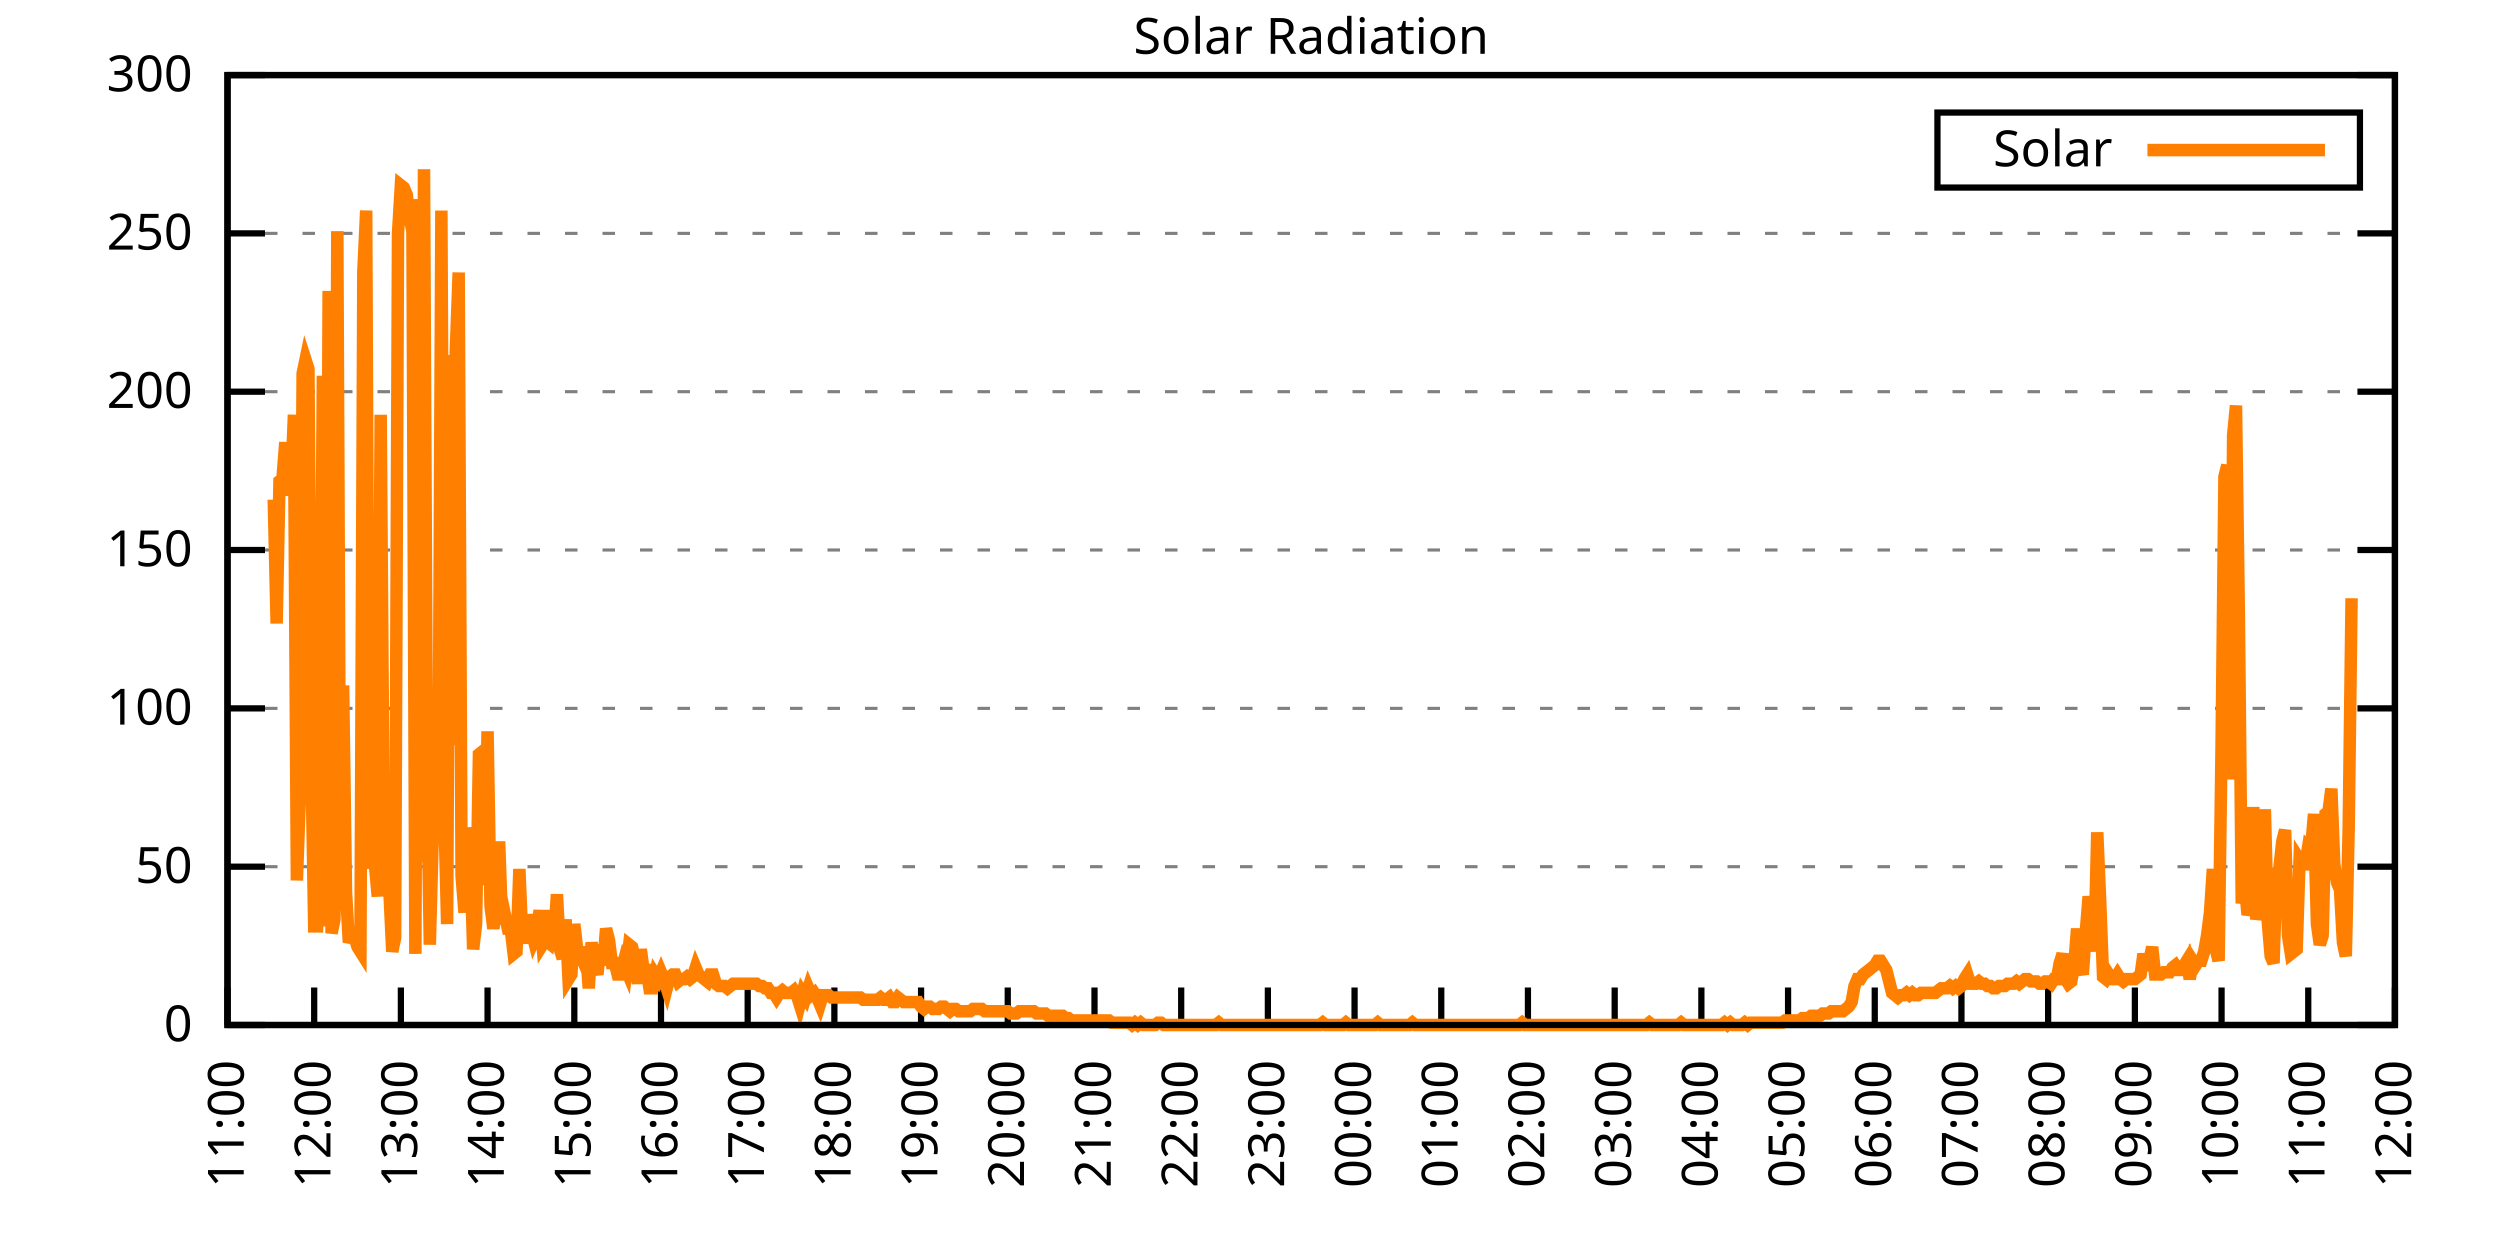
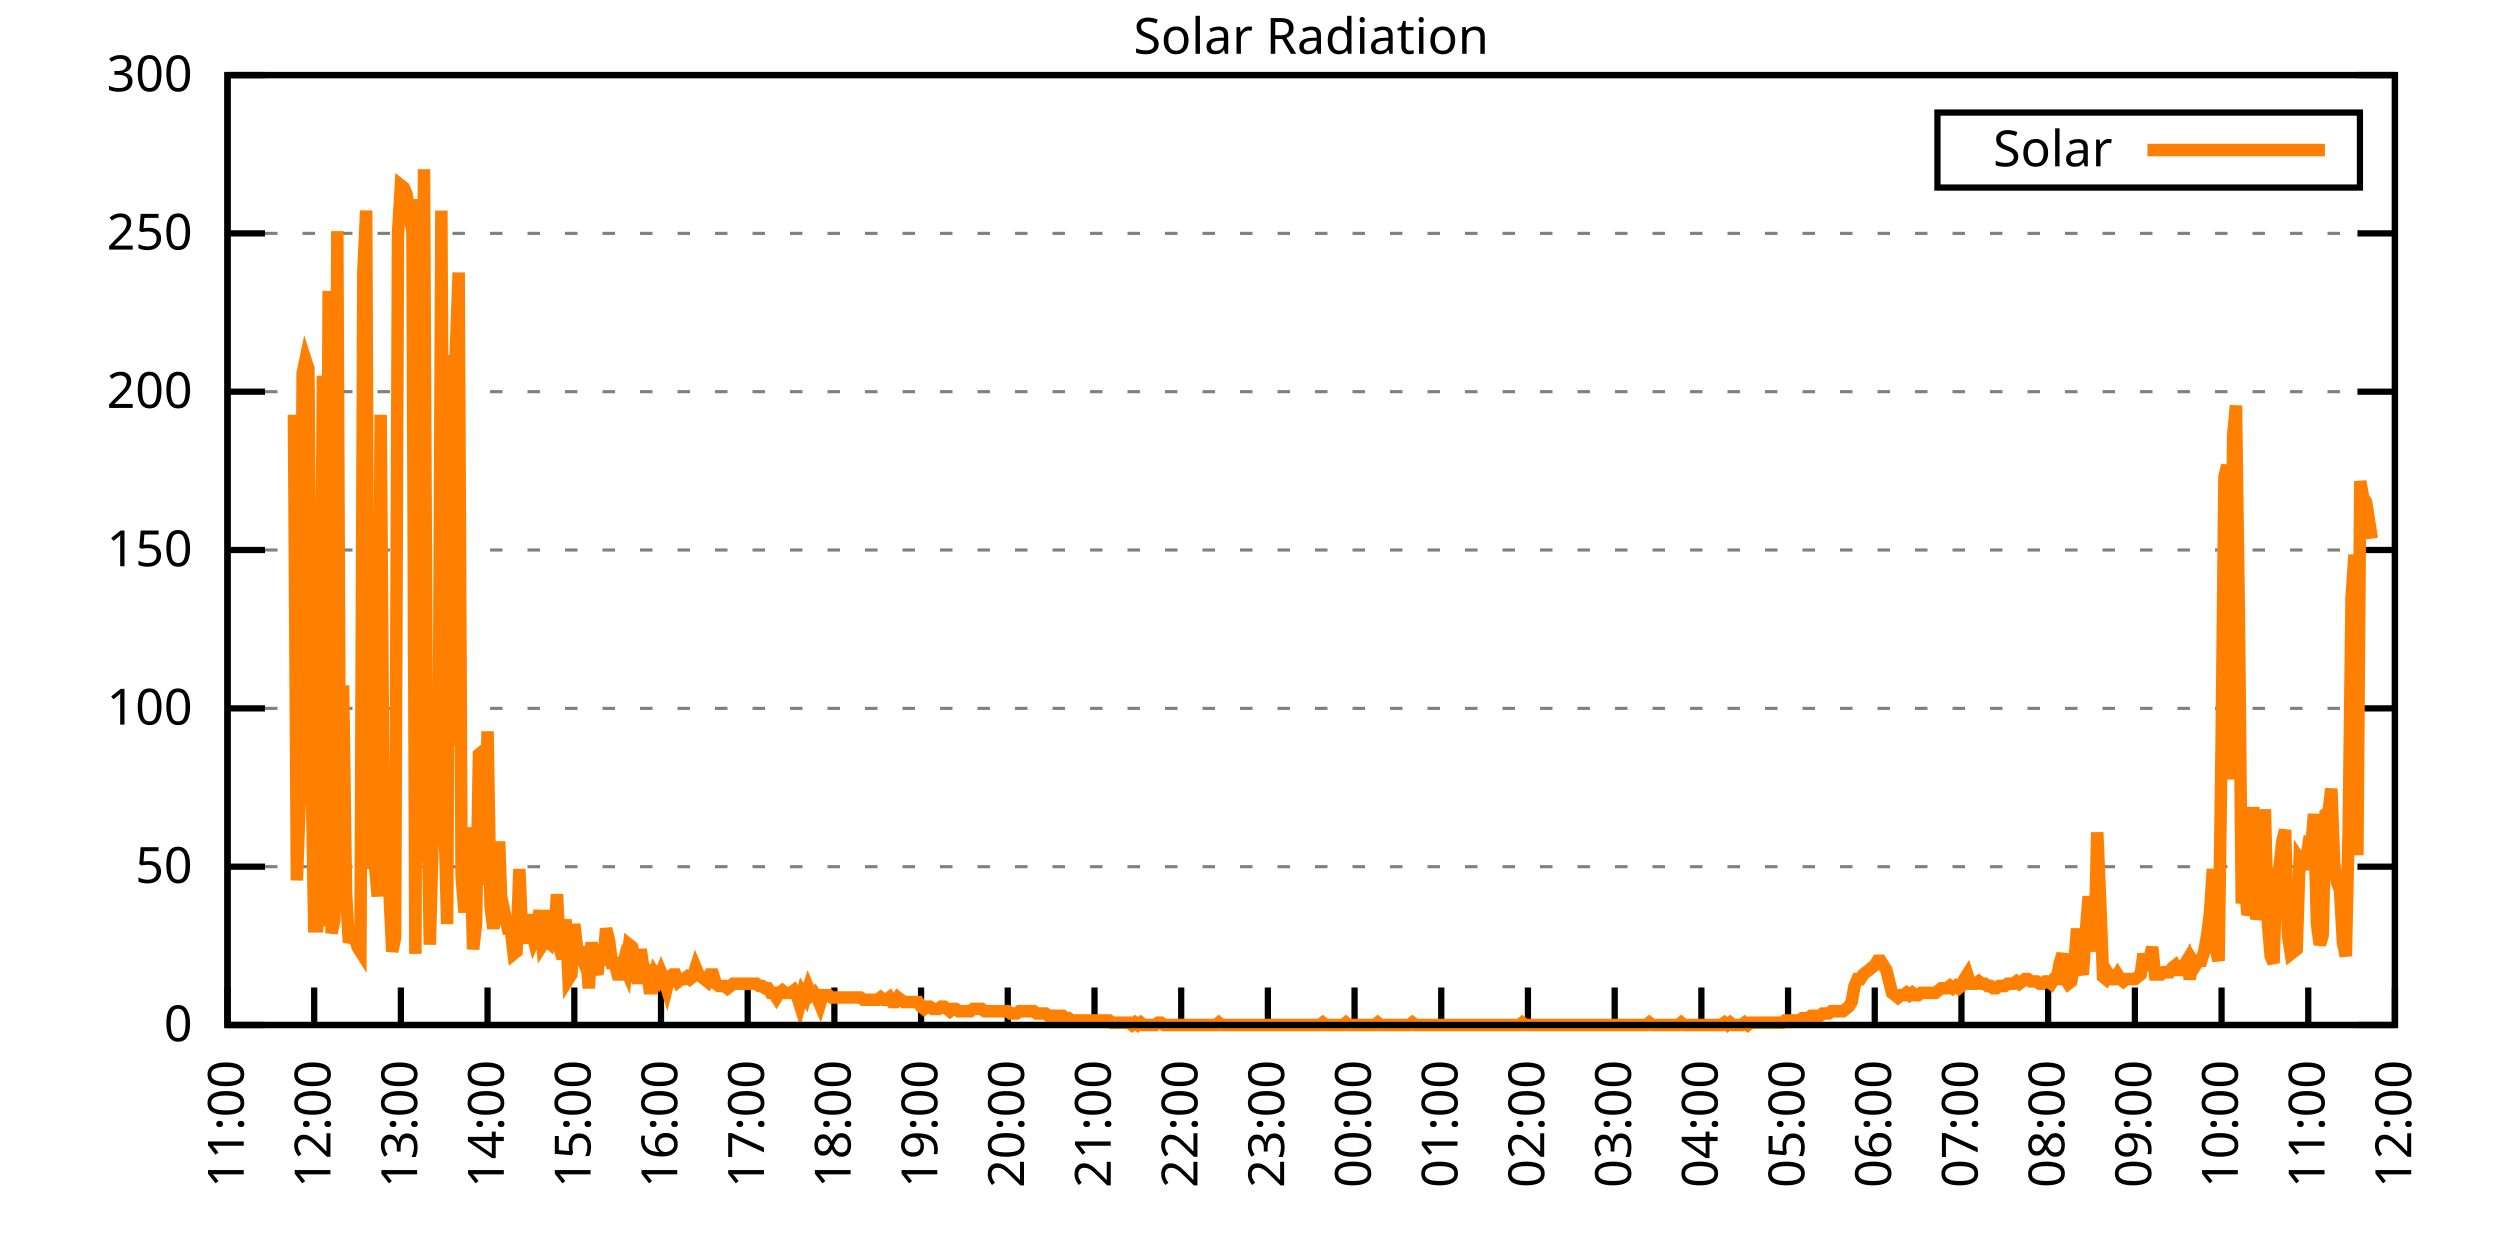
<svg xmlns="http://www.w3.org/2000/svg" xmlns:xlink="http://www.w3.org/1999/xlink" width="400" height="200" viewBox="0 0 400 200">
  <g id="gnuplot_canvas">
    <rect x="0" y="0" width="400" height="200" fill="none" />
    <defs>
      <circle id="gpDot" r="0.5" stroke-width="0.5" stroke="currentColor" />
      <path id="gpPt0" stroke-width="0.333" stroke="currentColor" d="M-1,0 h2 M0,-1 v2" />
      <path id="gpPt1" stroke-width="0.333" stroke="currentColor" d="M-1,-1 L1,1 M1,-1 L-1,1" />
      <path id="gpPt2" stroke-width="0.333" stroke="currentColor" d="M-1,0 L1,0 M0,-1 L0,1 M-1,-1 L1,1 M-1,1 L1,-1" />
      <rect id="gpPt3" stroke-width="0.333" stroke="currentColor" x="-1" y="-1" width="2" height="2" />
      <rect id="gpPt4" stroke-width="0.333" stroke="currentColor" fill="currentColor" x="-1" y="-1" width="2" height="2" />
      <circle id="gpPt5" stroke-width="0.333" stroke="currentColor" cx="0" cy="0" r="1" />
      <use xlink:href="#gpPt5" id="gpPt6" fill="currentColor" stroke="none" />
      <path id="gpPt7" stroke-width="0.333" stroke="currentColor" d="M0,-1.33 L-1.33,0.67 L1.33,0.67 z" />
      <use xlink:href="#gpPt7" id="gpPt8" fill="currentColor" stroke="none" />
      <use xlink:href="#gpPt7" id="gpPt9" stroke="currentColor" transform="rotate(180)" />
      <use xlink:href="#gpPt9" id="gpPt10" fill="currentColor" stroke="none" />
      <use xlink:href="#gpPt3" id="gpPt11" stroke="currentColor" transform="rotate(45)" />
      <use xlink:href="#gpPt11" id="gpPt12" fill="currentColor" stroke="none" />
      <path id="gpPt13" stroke-width="0.333" stroke="currentColor" d="M0,1.330 L1.265,0.411 L0.782,-1.067 L-0.782,-1.076 L-1.265,0.411 z" />
      <use xlink:href="#gpPt13" id="gpPt14" fill="currentColor" stroke="none" />
      <filter id="textbox" filterUnits="objectBoundingBox" x="0" y="0" height="1" width="1">
        <feFlood flood-color="white" flood-opacity="1" result="bgnd" />
        <feComposite in="SourceGraphic" in2="bgnd" operator="atop" />
      </filter>
      <filter id="greybox" filterUnits="objectBoundingBox" x="0" y="0" height="1" width="1">
        <feFlood flood-color="lightgrey" flood-opacity="1" result="grey" />
        <feComposite in="SourceGraphic" in2="grey" operator="atop" />
      </filter>
    </defs>
    <g fill="none" color="white" stroke="currentColor" stroke-width="1.00" stroke-linecap="butt" stroke-linejoin="miter">
</g>
    <g fill="none" color="black" stroke="currentColor" stroke-width="1.00" stroke-linecap="butt" stroke-linejoin="miter">
      <g stroke="none" shape-rendering="crispEdges">
        <polygon fill="rgb(255, 255, 255)" points="36.40,164.00 383.18,164.00 383.18,12.02 36.40,12.02 " />
      </g>
    </g>
    <g fill="none" color="black" stroke="currentColor" stroke-width="1.00" stroke-linecap="butt" stroke-linejoin="miter">
</g>
    <g fill="none" color="black" stroke="black" stroke-width="0.50" stroke-linecap="butt" stroke-linejoin="miter">
</g>
    <g fill="none" color="gray" stroke="currentColor" stroke-width="0.50" stroke-linecap="butt" stroke-linejoin="miter">
      <path stroke="gray" stroke-dasharray="2,4" class="gridline" d="M36.40,164.00 L383.19,164.00  " />
    </g>
    <g fill="none" color="gray" stroke="gray" stroke-width="1.00" stroke-linecap="butt" stroke-linejoin="miter">
</g>
    <g fill="none" color="black" stroke="currentColor" stroke-width="1.00" stroke-linecap="butt" stroke-linejoin="miter">
      <path stroke="black" d="M36.40,164.00 L42.40,164.00 M383.19,164.00 L377.19,164.00  " />
      <g transform="translate(30.80,166.60)" stroke="none" fill="black" font-family="Sans" font-size="8.00" text-anchor="end">
        <text>
          <tspan font-family="Sans"> 0</tspan>
        </text>
      </g>
    </g>
    <g fill="none" color="black" stroke="currentColor" stroke-width="1.00" stroke-linecap="butt" stroke-linejoin="miter">
</g>
    <g fill="none" color="black" stroke="black" stroke-width="0.50" stroke-linecap="butt" stroke-linejoin="miter">
</g>
    <g fill="none" color="gray" stroke="currentColor" stroke-width="0.50" stroke-linecap="butt" stroke-linejoin="miter">
      <path stroke="gray" stroke-dasharray="2,4" class="gridline" d="M36.40,138.67 L383.19,138.67  " />
    </g>
    <g fill="none" color="gray" stroke="gray" stroke-width="1.00" stroke-linecap="butt" stroke-linejoin="miter">
</g>
    <g fill="none" color="black" stroke="currentColor" stroke-width="1.00" stroke-linecap="butt" stroke-linejoin="miter">
      <path stroke="black" d="M36.40,138.67 L42.40,138.67 M383.19,138.67 L377.19,138.67  " />
      <g transform="translate(30.80,141.27)" stroke="none" fill="black" font-family="Sans" font-size="8.00" text-anchor="end">
        <text>
          <tspan font-family="Sans"> 50</tspan>
        </text>
      </g>
    </g>
    <g fill="none" color="black" stroke="currentColor" stroke-width="1.00" stroke-linecap="butt" stroke-linejoin="miter">
</g>
    <g fill="none" color="black" stroke="black" stroke-width="0.50" stroke-linecap="butt" stroke-linejoin="miter">
</g>
    <g fill="none" color="gray" stroke="currentColor" stroke-width="0.50" stroke-linecap="butt" stroke-linejoin="miter">
      <path stroke="gray" stroke-dasharray="2,4" class="gridline" d="M36.40,113.34 L383.19,113.34  " />
    </g>
    <g fill="none" color="gray" stroke="gray" stroke-width="1.00" stroke-linecap="butt" stroke-linejoin="miter">
</g>
    <g fill="none" color="black" stroke="currentColor" stroke-width="1.00" stroke-linecap="butt" stroke-linejoin="miter">
      <path stroke="black" d="M36.40,113.34 L42.40,113.34 M383.19,113.34 L377.19,113.34  " />
      <g transform="translate(30.80,115.94)" stroke="none" fill="black" font-family="Sans" font-size="8.00" text-anchor="end">
        <text>
          <tspan font-family="Sans"> 100</tspan>
        </text>
      </g>
    </g>
    <g fill="none" color="black" stroke="currentColor" stroke-width="1.00" stroke-linecap="butt" stroke-linejoin="miter">
</g>
    <g fill="none" color="black" stroke="black" stroke-width="0.50" stroke-linecap="butt" stroke-linejoin="miter">
</g>
    <g fill="none" color="gray" stroke="currentColor" stroke-width="0.50" stroke-linecap="butt" stroke-linejoin="miter">
      <path stroke="gray" stroke-dasharray="2,4" class="gridline" d="M36.40,88.00 L383.19,88.00  " />
    </g>
    <g fill="none" color="gray" stroke="gray" stroke-width="1.00" stroke-linecap="butt" stroke-linejoin="miter">
</g>
    <g fill="none" color="black" stroke="currentColor" stroke-width="1.00" stroke-linecap="butt" stroke-linejoin="miter">
      <path stroke="black" d="M36.40,88.00 L42.40,88.00 M383.19,88.00 L377.19,88.00  " />
      <g transform="translate(30.80,90.60)" stroke="none" fill="black" font-family="Sans" font-size="8.00" text-anchor="end">
        <text>
          <tspan font-family="Sans"> 150</tspan>
        </text>
      </g>
    </g>
    <g fill="none" color="black" stroke="currentColor" stroke-width="1.00" stroke-linecap="butt" stroke-linejoin="miter">
</g>
    <g fill="none" color="black" stroke="black" stroke-width="0.50" stroke-linecap="butt" stroke-linejoin="miter">
</g>
    <g fill="none" color="gray" stroke="currentColor" stroke-width="0.50" stroke-linecap="butt" stroke-linejoin="miter">
      <path stroke="gray" stroke-dasharray="2,4" class="gridline" d="M36.40,62.67 L383.19,62.67  " />
    </g>
    <g fill="none" color="gray" stroke="gray" stroke-width="1.00" stroke-linecap="butt" stroke-linejoin="miter">
</g>
    <g fill="none" color="black" stroke="currentColor" stroke-width="1.00" stroke-linecap="butt" stroke-linejoin="miter">
      <path stroke="black" d="M36.40,62.67 L42.40,62.67 M383.19,62.67 L377.19,62.67  " />
      <g transform="translate(30.80,65.27)" stroke="none" fill="black" font-family="Sans" font-size="8.00" text-anchor="end">
        <text>
          <tspan font-family="Sans"> 200</tspan>
        </text>
      </g>
    </g>
    <g fill="none" color="black" stroke="currentColor" stroke-width="1.00" stroke-linecap="butt" stroke-linejoin="miter">
</g>
    <g fill="none" color="black" stroke="black" stroke-width="0.50" stroke-linecap="butt" stroke-linejoin="miter">
</g>
    <g fill="none" color="gray" stroke="currentColor" stroke-width="0.50" stroke-linecap="butt" stroke-linejoin="miter">
      <path stroke="gray" stroke-dasharray="2,4" class="gridline" d="M36.40,37.34 L383.19,37.34  " />
    </g>
    <g fill="none" color="gray" stroke="gray" stroke-width="1.00" stroke-linecap="butt" stroke-linejoin="miter">
</g>
    <g fill="none" color="black" stroke="currentColor" stroke-width="1.00" stroke-linecap="butt" stroke-linejoin="miter">
      <path stroke="black" d="M36.40,37.34 L42.40,37.34 M383.19,37.34 L377.19,37.34  " />
      <g transform="translate(30.80,39.94)" stroke="none" fill="black" font-family="Sans" font-size="8.00" text-anchor="end">
        <text>
          <tspan font-family="Sans"> 250</tspan>
        </text>
      </g>
    </g>
    <g fill="none" color="black" stroke="currentColor" stroke-width="1.00" stroke-linecap="butt" stroke-linejoin="miter">
</g>
    <g fill="none" color="black" stroke="black" stroke-width="0.50" stroke-linecap="butt" stroke-linejoin="miter">
</g>
    <g fill="none" color="gray" stroke="currentColor" stroke-width="0.50" stroke-linecap="butt" stroke-linejoin="miter">
      <path stroke="gray" stroke-dasharray="2,4" class="gridline" d="M36.40,12.01 L383.19,12.01  " />
    </g>
    <g fill="none" color="gray" stroke="gray" stroke-width="1.00" stroke-linecap="butt" stroke-linejoin="miter">
</g>
    <g fill="none" color="black" stroke="currentColor" stroke-width="1.00" stroke-linecap="butt" stroke-linejoin="miter">
      <path stroke="black" d="M36.40,12.01 L42.40,12.01 M383.19,12.01 L377.19,12.01  " />
      <g transform="translate(30.80,14.61)" stroke="none" fill="black" font-family="Sans" font-size="8.00" text-anchor="end">
        <text>
          <tspan font-family="Sans"> 300</tspan>
        </text>
      </g>
    </g>
    <g fill="none" color="black" stroke="currentColor" stroke-width="1.00" stroke-linecap="butt" stroke-linejoin="miter">
      <path stroke="black" d="M36.40,164.00 L36.40,158.00  " />
      <g transform="translate(39.00,169.60) rotate(270.00)" stroke="none" fill="black" font-family="Sans" font-size="8.00" text-anchor="end">
        <text>
          <tspan font-family="Sans">11:00</tspan>
        </text>
      </g>
    </g>
    <g fill="none" color="black" stroke="currentColor" stroke-width="1.00" stroke-linecap="butt" stroke-linejoin="miter">
      <path stroke="black" d="M50.27,164.00 L50.27,158.00  " />
      <g transform="translate(52.87,169.60) rotate(270.00)" stroke="none" fill="black" font-family="Sans" font-size="8.00" text-anchor="end">
        <text>
          <tspan font-family="Sans">12:00</tspan>
        </text>
      </g>
    </g>
    <g fill="none" color="black" stroke="currentColor" stroke-width="1.00" stroke-linecap="butt" stroke-linejoin="miter">
      <path stroke="black" d="M64.14,164.00 L64.14,158.00  " />
      <g transform="translate(66.74,169.60) rotate(270.00)" stroke="none" fill="black" font-family="Sans" font-size="8.00" text-anchor="end">
        <text>
          <tspan font-family="Sans">13:00</tspan>
        </text>
      </g>
    </g>
    <g fill="none" color="black" stroke="currentColor" stroke-width="1.00" stroke-linecap="butt" stroke-linejoin="miter">
      <path stroke="black" d="M78.01,164.00 L78.01,158.00  " />
      <g transform="translate(80.61,169.60) rotate(270.00)" stroke="none" fill="black" font-family="Sans" font-size="8.00" text-anchor="end">
        <text>
          <tspan font-family="Sans">14:00</tspan>
        </text>
      </g>
    </g>
    <g fill="none" color="black" stroke="currentColor" stroke-width="1.00" stroke-linecap="butt" stroke-linejoin="miter">
      <path stroke="black" d="M91.89,164.00 L91.89,158.00  " />
      <g transform="translate(94.49,169.60) rotate(270.00)" stroke="none" fill="black" font-family="Sans" font-size="8.00" text-anchor="end">
        <text>
          <tspan font-family="Sans">15:00</tspan>
        </text>
      </g>
    </g>
    <g fill="none" color="black" stroke="currentColor" stroke-width="1.00" stroke-linecap="butt" stroke-linejoin="miter">
      <path stroke="black" d="M105.76,164.00 L105.76,158.00  " />
      <g transform="translate(108.36,169.60) rotate(270.00)" stroke="none" fill="black" font-family="Sans" font-size="8.00" text-anchor="end">
        <text>
          <tspan font-family="Sans">16:00</tspan>
        </text>
      </g>
    </g>
    <g fill="none" color="black" stroke="currentColor" stroke-width="1.00" stroke-linecap="butt" stroke-linejoin="miter">
      <path stroke="black" d="M119.63,164.00 L119.63,158.00  " />
      <g transform="translate(122.23,169.60) rotate(270.00)" stroke="none" fill="black" font-family="Sans" font-size="8.00" text-anchor="end">
        <text>
          <tspan font-family="Sans">17:00</tspan>
        </text>
      </g>
    </g>
    <g fill="none" color="black" stroke="currentColor" stroke-width="1.00" stroke-linecap="butt" stroke-linejoin="miter">
      <path stroke="black" d="M133.50,164.00 L133.50,158.00  " />
      <g transform="translate(136.10,169.60) rotate(270.00)" stroke="none" fill="black" font-family="Sans" font-size="8.00" text-anchor="end">
        <text>
          <tspan font-family="Sans">18:00</tspan>
        </text>
      </g>
    </g>
    <g fill="none" color="black" stroke="currentColor" stroke-width="1.00" stroke-linecap="butt" stroke-linejoin="miter">
      <path stroke="black" d="M147.37,164.00 L147.37,158.00  " />
      <g transform="translate(149.97,169.60) rotate(270.00)" stroke="none" fill="black" font-family="Sans" font-size="8.00" text-anchor="end">
        <text>
          <tspan font-family="Sans">19:00</tspan>
        </text>
      </g>
    </g>
    <g fill="none" color="black" stroke="currentColor" stroke-width="1.00" stroke-linecap="butt" stroke-linejoin="miter">
      <path stroke="black" d="M161.24,164.00 L161.24,158.00  " />
      <g transform="translate(163.84,169.60) rotate(270.00)" stroke="none" fill="black" font-family="Sans" font-size="8.00" text-anchor="end">
        <text>
          <tspan font-family="Sans">20:00</tspan>
        </text>
      </g>
    </g>
    <g fill="none" color="black" stroke="currentColor" stroke-width="1.00" stroke-linecap="butt" stroke-linejoin="miter">
      <path stroke="black" d="M175.12,164.00 L175.12,158.00  " />
      <g transform="translate(177.72,169.60) rotate(270.00)" stroke="none" fill="black" font-family="Sans" font-size="8.00" text-anchor="end">
        <text>
          <tspan font-family="Sans">21:00</tspan>
        </text>
      </g>
    </g>
    <g fill="none" color="black" stroke="currentColor" stroke-width="1.00" stroke-linecap="butt" stroke-linejoin="miter">
      <path stroke="black" d="M188.99,164.00 L188.99,158.00  " />
      <g transform="translate(191.59,169.60) rotate(270.00)" stroke="none" fill="black" font-family="Sans" font-size="8.00" text-anchor="end">
        <text>
          <tspan font-family="Sans">22:00</tspan>
        </text>
      </g>
    </g>
    <g fill="none" color="black" stroke="currentColor" stroke-width="1.00" stroke-linecap="butt" stroke-linejoin="miter">
      <path stroke="black" d="M202.86,164.00 L202.86,158.00  " />
      <g transform="translate(205.46,169.60) rotate(270.00)" stroke="none" fill="black" font-family="Sans" font-size="8.00" text-anchor="end">
        <text>
          <tspan font-family="Sans">23:00</tspan>
        </text>
      </g>
    </g>
    <g fill="none" color="black" stroke="currentColor" stroke-width="1.00" stroke-linecap="butt" stroke-linejoin="miter">
      <path stroke="black" d="M216.73,164.00 L216.73,158.00  " />
      <g transform="translate(219.33,169.60) rotate(270.00)" stroke="none" fill="black" font-family="Sans" font-size="8.00" text-anchor="end">
        <text>
          <tspan font-family="Sans">00:00</tspan>
        </text>
      </g>
    </g>
    <g fill="none" color="black" stroke="currentColor" stroke-width="1.00" stroke-linecap="butt" stroke-linejoin="miter">
      <path stroke="black" d="M230.60,164.00 L230.60,158.00  " />
      <g transform="translate(233.20,169.60) rotate(270.00)" stroke="none" fill="black" font-family="Sans" font-size="8.00" text-anchor="end">
        <text>
          <tspan font-family="Sans">01:00</tspan>
        </text>
      </g>
    </g>
    <g fill="none" color="black" stroke="currentColor" stroke-width="1.00" stroke-linecap="butt" stroke-linejoin="miter">
      <path stroke="black" d="M244.47,164.00 L244.47,158.00  " />
      <g transform="translate(247.07,169.60) rotate(270.00)" stroke="none" fill="black" font-family="Sans" font-size="8.00" text-anchor="end">
        <text>
          <tspan font-family="Sans">02:00</tspan>
        </text>
      </g>
    </g>
    <g fill="none" color="black" stroke="currentColor" stroke-width="1.00" stroke-linecap="butt" stroke-linejoin="miter">
      <path stroke="black" d="M258.35,164.00 L258.35,158.00  " />
      <g transform="translate(260.95,169.60) rotate(270.00)" stroke="none" fill="black" font-family="Sans" font-size="8.00" text-anchor="end">
        <text>
          <tspan font-family="Sans">03:00</tspan>
        </text>
      </g>
    </g>
    <g fill="none" color="black" stroke="currentColor" stroke-width="1.00" stroke-linecap="butt" stroke-linejoin="miter">
      <path stroke="black" d="M272.22,164.00 L272.22,158.00  " />
      <g transform="translate(274.82,169.60) rotate(270.00)" stroke="none" fill="black" font-family="Sans" font-size="8.00" text-anchor="end">
        <text>
          <tspan font-family="Sans">04:00</tspan>
        </text>
      </g>
    </g>
    <g fill="none" color="black" stroke="currentColor" stroke-width="1.00" stroke-linecap="butt" stroke-linejoin="miter">
      <path stroke="black" d="M286.09,164.00 L286.09,158.00  " />
      <g transform="translate(288.69,169.60) rotate(270.00)" stroke="none" fill="black" font-family="Sans" font-size="8.00" text-anchor="end">
        <text>
          <tspan font-family="Sans">05:00</tspan>
        </text>
      </g>
    </g>
    <g fill="none" color="black" stroke="currentColor" stroke-width="1.00" stroke-linecap="butt" stroke-linejoin="miter">
      <path stroke="black" d="M299.96,164.00 L299.96,158.00  " />
      <g transform="translate(302.56,169.60) rotate(270.00)" stroke="none" fill="black" font-family="Sans" font-size="8.00" text-anchor="end">
        <text>
          <tspan font-family="Sans">06:00</tspan>
        </text>
      </g>
    </g>
    <g fill="none" color="black" stroke="currentColor" stroke-width="1.00" stroke-linecap="butt" stroke-linejoin="miter">
      <path stroke="black" d="M313.83,164.00 L313.83,158.00  " />
      <g transform="translate(316.43,169.60) rotate(270.00)" stroke="none" fill="black" font-family="Sans" font-size="8.00" text-anchor="end">
        <text>
          <tspan font-family="Sans">07:00</tspan>
        </text>
      </g>
    </g>
    <g fill="none" color="black" stroke="currentColor" stroke-width="1.00" stroke-linecap="butt" stroke-linejoin="miter">
      <path stroke="black" d="M327.70,164.00 L327.70,158.00  " />
      <g transform="translate(330.30,169.60) rotate(270.00)" stroke="none" fill="black" font-family="Sans" font-size="8.00" text-anchor="end">
        <text>
          <tspan font-family="Sans">08:00</tspan>
        </text>
      </g>
    </g>
    <g fill="none" color="black" stroke="currentColor" stroke-width="1.00" stroke-linecap="butt" stroke-linejoin="miter">
      <path stroke="black" d="M341.58,164.00 L341.58,158.00  " />
      <g transform="translate(344.18,169.60) rotate(270.00)" stroke="none" fill="black" font-family="Sans" font-size="8.00" text-anchor="end">
        <text>
          <tspan font-family="Sans">09:00</tspan>
        </text>
      </g>
    </g>
    <g fill="none" color="black" stroke="currentColor" stroke-width="1.00" stroke-linecap="butt" stroke-linejoin="miter">
      <path stroke="black" d="M355.45,164.00 L355.45,158.00  " />
      <g transform="translate(358.05,169.60) rotate(270.00)" stroke="none" fill="black" font-family="Sans" font-size="8.00" text-anchor="end">
        <text>
          <tspan font-family="Sans">10:00</tspan>
        </text>
      </g>
    </g>
    <g fill="none" color="black" stroke="currentColor" stroke-width="1.00" stroke-linecap="butt" stroke-linejoin="miter">
      <path stroke="black" d="M369.32,164.00 L369.32,158.00  " />
      <g transform="translate(371.92,169.60) rotate(270.00)" stroke="none" fill="black" font-family="Sans" font-size="8.00" text-anchor="end">
        <text>
          <tspan font-family="Sans">11:00</tspan>
        </text>
      </g>
    </g>
    <g fill="none" color="black" stroke="currentColor" stroke-width="1.00" stroke-linecap="butt" stroke-linejoin="miter">
      <path stroke="black" d="M383.19,164.00 L383.19,158.00  " />
      <g transform="translate(385.79,169.60) rotate(270.00)" stroke="none" fill="black" font-family="Sans" font-size="8.00" text-anchor="end">
        <text>
          <tspan font-family="Sans">12:00</tspan>
        </text>
      </g>
    </g>
    <g fill="none" color="black" stroke="currentColor" stroke-width="1.00" stroke-linecap="butt" stroke-linejoin="miter">
</g>
    <g fill="none" color="black" stroke="currentColor" stroke-width="1.00" stroke-linecap="butt" stroke-linejoin="miter">
      <path stroke="black" d="M36.40,12.01 L36.40,164.00 L383.19,164.00 L383.19,12.01 L36.40,12.01 Z  " />
    </g>
    <g fill="none" color="black" stroke="currentColor" stroke-width="1.00" stroke-linecap="butt" stroke-linejoin="miter">
</g>
    <g fill="none" color="black" stroke="currentColor" stroke-width="1.00" stroke-linecap="butt" stroke-linejoin="miter">
      <path stroke="black" d="M309.99,30.01 L309.99,18.01 L377.59,18.01 L377.59,30.01 L309.99,30.01 Z  " />
    </g>
    <g id="Solar_Radiation_plot_1">
      <g fill="none" color="white" stroke="black" stroke-width="2.00" stroke-linecap="butt" stroke-linejoin="miter">
</g>
      <g fill="none" color="black" stroke="currentColor" stroke-width="2.00" stroke-linecap="butt" stroke-linejoin="miter">
        <g transform="translate(337.99,26.61)" stroke="none" fill="black" font-family="Sans" font-size="8.00" text-anchor="end">
          <text>
            <tspan font-family="Sans">Solar</tspan>
          </text>
        </g>
      </g>
      <g fill="none" color="black" stroke="currentColor" stroke-width="2.00" stroke-linecap="butt" stroke-linejoin="miter">
-         <path stroke="rgb(255, 127,   0)" d="M343.59,24.01 L371.99,24.01 M43.80,79.94 L44.26,99.76 L44.72,77.00 L45.19,76.64 L45.65,70.76 L46.11,79.21   L46.57,77.74 L47.03,66.36 L47.50,140.87 L47.96,128.03 L48.42,59.75 L48.88,57.55 L49.35,59.02 L49.81,121.05   L50.27,148.22 L50.73,148.22 L51.20,122.89 L51.66,60.12 L52.12,148.22 L52.58,46.54 L53.05,149.32 L53.51,147.11   L53.97,36.99 L54.43,140.87 L54.90,109.67 L55.36,142.71 L55.82,150.79 L56.28,149.68 L56.75,150.05 L57.21,151.52   L57.67,152.25 L58.13,43.60 L58.59,33.69 L59.06,139.04 L59.52,110.04 L59.98,138.30 L60.44,143.44 L60.91,66.36   L61.37,130.23 L61.83,140.51 L62.29,142.34 L62.76,152.25 L63.22,150.05 L63.68,37.36 L64.14,29.65 L64.61,30.02   L65.07,31.12 L65.53,34.79 L65.99,36.99 L66.46,152.62 L66.92,31.85 L67.38,137.94 L67.84,27.08 L68.30,121.42   L68.77,151.15 L69.23,134.27 L69.69,129.13 L70.15,130.60 L70.62,33.69 L71.08,129.49 L71.54,147.85 L72.00,56.81   L72.47,119.22 L72.93,56.08 L73.39,43.60 L73.85,140.14 L74.32,146.01 L74.78,132.43 L75.24,136.10 L75.70,151.89   L76.17,147.85 L76.63,120.69 L77.09,120.32 L77.55,141.61 L78.01,117.01 L78.48,144.91 L78.94,148.58 L79.40,144.91   L79.86,134.63 L80.33,147.85 L80.79,146.38 L81.25,148.58 L81.71,148.58 L82.18,152.62 L82.64,152.25 L83.10,139.04   L83.56,150.05 L84.03,150.05 L84.49,146.38 L84.95,148.58 L85.41,150.42 L85.88,149.32 L86.34,145.65 L86.80,151.15   L87.26,150.42 L87.72,150.79 L88.19,145.65 L88.65,150.42 L89.11,143.08 L89.57,151.89 L90.04,153.35 L90.50,147.11   L90.96,156.66 L91.42,155.92 L91.89,147.85 L92.35,151.89 L92.81,152.62 L93.27,153.72 L93.74,151.52 L94.20,158.13   L94.66,150.79 L95.12,154.46 L95.59,155.92 L96.05,151.15 L96.51,154.46 L96.97,148.58 L97.44,150.42 L97.90,154.09   L98.36,154.09 L98.82,155.92 L99.28,155.92 L99.75,154.09 L100.21,155.19 L100.67,151.15 L101.13,151.52 L101.60,153.35   L102.06,157.39 L102.52,151.89 L102.98,155.19 L103.45,155.19 L103.91,158.13 L104.37,158.13 L104.83,155.92 L105.30,156.66   L105.76,155.56 L106.22,156.66 L106.68,158.13 L107.15,156.29 L107.61,155.92 L108.07,155.92 L108.53,157.03 L108.99,156.66   L109.46,156.66 L109.92,156.29 L110.38,156.66 L110.84,156.29 L111.31,154.82 L111.77,155.92 L112.23,156.29 L112.69,156.66   L113.16,157.03 L113.62,155.92 L114.08,155.92 L114.54,157.39 L115.01,157.76 L115.47,157.76 L115.93,157.76 L116.39,158.13   L116.86,157.76 L117.32,157.39 L117.78,157.39 L118.24,157.39 L118.70,157.39 L119.17,157.39 L119.63,157.39 L120.09,157.39   L120.55,157.39 L121.02,157.39 L121.48,157.76 L121.94,157.76 L122.40,158.13 L122.87,158.13 L123.33,158.86 L123.79,158.86   L124.25,159.60 L124.72,158.86 L125.18,158.49 L125.64,158.86 L126.10,158.86 L126.57,158.86 L127.03,158.49 L127.49,159.23   L127.95,160.70 L128.41,158.86 L128.88,159.60 L129.34,158.13 L129.80,159.23 L130.26,158.86 L130.73,159.60 L131.19,160.70   L131.65,159.23 L132.11,159.23 L132.58,159.23 L133.04,159.60 L133.50,159.60 L133.96,159.60 L134.43,159.60 L134.89,159.60   L135.35,159.60 L135.81,159.60 L136.28,159.60 L136.74,159.60 L137.20,159.60 L137.66,159.60 L138.13,159.96 L138.59,159.96   L139.05,159.96 L139.51,159.96 L139.97,159.96 L140.44,159.96 L140.90,159.60 L141.36,159.96 L141.82,159.96 L142.29,159.60   L142.75,160.33 L143.21,160.33 L143.67,159.60 L144.14,159.96 L144.60,160.33 L145.06,160.33 L145.52,160.33 L145.99,160.33   L146.45,160.33 L146.91,160.33 L147.37,161.06 L147.84,161.43 L148.30,161.06 L148.76,161.06 L149.22,161.43 L149.68,161.43   L150.15,161.43 L150.61,161.06 L151.07,161.06 L151.53,161.43 L152.00,161.80 L152.46,161.43 L152.92,161.43 L153.38,161.80   L153.85,161.80 L154.31,161.80 L154.77,161.80 L155.23,161.80 L155.70,161.43 L156.16,161.43 L156.62,161.43 L157.08,161.43   L157.55,161.80 L158.01,161.80 L158.47,161.80 L158.93,161.80 L159.39,161.80 L159.86,161.80 L160.32,161.80 L160.78,161.80   L161.24,161.80 L161.71,162.16 L162.17,162.16 L162.63,162.16 L163.09,161.80 L163.56,161.80 L164.02,161.80 L164.48,161.80   L164.94,161.80 L165.41,161.80 L165.87,162.16 L166.33,162.16 L166.79,162.16 L167.26,162.16 L167.72,162.53 L168.18,162.53   L168.64,162.53 L169.10,162.53 L169.57,162.53 L170.03,162.53 L170.49,162.90 L170.95,162.90 L171.42,163.27 L171.88,163.27   L172.34,163.27 L172.80,163.27 L173.27,163.27 L173.73,163.27 L174.19,163.27 L174.65,163.27 L175.12,163.27 L175.58,163.27   L176.04,163.27 L176.50,163.27 L176.97,163.27 L177.43,163.27 L177.89,163.63 L178.35,163.63 L178.82,163.63 L179.28,163.63   L179.74,163.63 L180.20,163.63 L180.66,163.63 L181.13,164.00 L181.59,163.63 L182.05,164.00 L182.51,163.63 L182.98,164.00   L183.44,164.00 L183.90,164.00 L184.36,164.00 L184.83,164.00 L185.29,163.63 L185.75,163.63 L186.21,164.00 L186.68,164.00   L187.14,164.00 L187.60,164.00 L188.06,164.00 L188.53,164.00 L188.99,164.00 L189.45,164.00 L189.91,164.00 L190.37,164.00   L190.84,164.00 L191.30,164.00 L191.76,164.00 L192.22,164.00 L192.69,164.00 L193.15,164.00 L193.61,164.00 L194.07,164.00   L194.54,164.00 L195.00,163.63 L195.46,164.00 L195.92,164.00 L196.39,164.00 L196.85,164.00 L197.31,164.00 L197.77,164.00   L198.24,164.00 L198.70,164.00 L199.16,164.00 L199.62,164.00 L200.08,164.00 L200.55,164.00 L201.01,164.00 L201.47,164.00   L201.93,164.00 L202.40,164.00 L202.86,164.00 L203.32,164.00 L203.78,164.00 L204.25,164.00 L204.71,164.00 L205.17,164.00   L205.63,164.00 L206.10,164.00 L206.56,164.00 L207.02,164.00 L207.48,164.00 L207.95,164.00 L208.41,164.00 L208.87,164.00   L209.33,164.00 L209.80,164.00 L210.26,164.00 L210.72,164.00 L211.18,164.00 L211.64,163.63 L212.11,164.00 L212.57,164.00   L213.03,164.00 L213.49,164.00 L213.96,164.00 L214.42,164.00 L214.88,164.00 L215.34,163.63 L215.81,164.00 L216.27,164.00   L216.73,164.00 L217.19,164.00 L217.66,164.00 L218.12,164.00 L218.58,164.00 L219.04,164.00 L219.51,164.00 L219.97,164.00   L220.43,163.63 L220.89,164.00 L221.35,164.00 L221.82,164.00 L222.28,164.00 L222.74,164.00 L223.20,164.00 L223.67,164.00   L224.13,164.00 L224.59,164.00 L225.05,164.00 L225.52,164.00 L225.98,163.63 L226.44,164.00 L226.90,164.00 L227.37,164.00   L227.83,164.00 L228.29,164.00 L228.75,164.00 L229.22,164.00 L229.68,164.00 L230.14,164.00 L230.60,164.00 L231.06,164.00   L231.53,164.00 L231.99,164.00 L232.45,164.00 L232.91,164.00 L233.38,164.00 L233.84,164.00 L234.30,164.00 L234.76,164.00   L235.23,164.00 L235.69,164.00 L236.15,164.00 L236.61,164.00 L237.08,164.00 L237.54,164.00 L238.00,164.00 L238.46,164.00   L238.93,164.00 L239.39,164.00 L239.85,164.00 L240.31,164.00 L240.77,164.00 L241.24,164.00 L241.70,164.00 L242.16,164.00   L242.62,164.00 L243.09,164.00 L243.55,163.63 L244.01,164.00 L244.47,164.00 L244.94,164.00 L245.40,164.00 L245.86,164.00   L246.32,164.00 L246.79,164.00 L247.25,164.00 L247.71,164.00 L248.17,164.00 L248.64,164.00 L249.10,164.00 L249.56,164.00   L250.02,164.00 L250.49,164.00 L250.95,164.00 L251.41,164.00 L251.87,164.00 L252.33,164.00 L252.80,164.00 L253.26,164.00   L253.72,164.00 L254.18,164.00 L254.65,164.00 L255.11,164.00 L255.57,164.00 L256.03,164.00 L256.50,164.00 L256.96,164.00   L257.42,164.00 L257.88,164.00 L258.35,164.00 L258.81,164.00 L259.27,164.00 L259.73,164.00 L260.20,164.00 L260.66,164.00   L261.12,164.00 L261.58,164.00 L262.04,164.00 L262.51,164.00 L262.97,164.00 L263.43,164.00 L263.89,163.63 L264.36,164.00   L264.82,164.00 L265.28,164.00 L265.74,164.00 L266.21,164.00 L266.67,164.00 L267.13,164.00 L267.59,164.00 L268.06,164.00   L268.52,164.00 L268.98,163.63 L269.44,164.00 L269.91,164.00 L270.37,164.00 L270.83,164.00 L271.29,164.00 L271.75,164.00   L272.22,164.00 L272.68,164.00 L273.14,164.00 L273.60,164.00 L274.07,164.00 L274.53,164.00 L274.99,164.00 L275.45,164.00   L275.92,163.63 L276.38,164.00 L276.84,163.63 L277.30,164.00 L277.77,164.00 L278.23,164.00 L278.69,164.00 L279.15,163.63   L279.62,164.00 L280.08,163.63 L280.54,163.63 L281.00,163.63 L281.46,163.63 L281.93,163.63 L282.39,163.63 L282.85,163.63   L283.31,163.63 L283.78,163.63 L284.24,163.63 L284.70,163.63 L285.16,163.63 L285.63,163.27 L286.09,163.27 L286.55,163.27   L287.01,163.27 L287.48,163.27 L287.94,163.27 L288.40,162.90 L288.86,162.90 L289.33,162.90 L289.79,162.53 L290.25,162.53   L290.71,162.53 L291.18,162.53 L291.64,162.16 L292.10,162.16 L292.56,162.16 L293.02,161.80 L293.49,161.80 L293.95,161.80   L294.41,161.80 L294.87,161.80 L295.34,161.43 L295.80,161.06 L296.26,160.33 L296.72,157.76 L297.19,156.66 L297.65,156.66   L298.11,155.92 L298.57,155.56 L299.04,155.19 L299.50,154.82 L299.96,154.46 L300.42,153.72 L300.89,153.72 L301.35,154.46   L301.81,155.19 L302.27,157.03 L302.73,158.86 L303.20,159.23 L303.66,159.60 L304.12,159.23 L304.58,159.23 L305.05,158.86   L305.51,159.23 L305.97,158.86 L306.43,159.23 L306.90,159.23 L307.36,158.86 L307.82,158.86 L308.28,158.86 L308.75,158.86   L309.21,158.86 L309.67,158.86 L310.13,158.49 L310.60,158.13 L311.06,158.13 L311.52,158.13 L311.98,157.76 L312.44,158.13   L312.91,157.76 L313.37,158.13 L313.83,157.76 L314.29,156.66 L314.76,155.92 L315.22,157.39 L315.68,157.39 L316.14,157.39   L316.61,157.03 L317.07,157.39 L317.53,157.39 L317.99,157.76 L318.46,157.76 L318.92,158.13 L319.38,158.13 L319.84,157.76   L320.31,157.76 L320.77,157.76 L321.23,157.39 L321.69,157.39 L322.15,157.39 L322.62,157.03 L323.08,157.39 L323.54,157.03   L324.00,156.66 L324.47,156.66 L324.93,157.03 L325.39,157.03 L325.85,157.03 L326.32,157.39 L326.78,157.39 L327.24,157.03   L327.70,157.03 L328.17,157.39 L328.63,156.66 L329.09,156.66 L329.55,154.09 L330.02,152.62 L330.48,156.66 L330.94,157.39   L331.40,157.03 L331.87,154.46 L332.33,148.58 L332.79,154.46 L333.25,155.92 L333.71,149.32 L334.18,143.44 L334.64,146.38   L335.10,152.25 L335.56,133.17 L336.03,144.18 L336.49,156.29 L336.95,156.66 L337.41,155.92 L337.88,156.66 L338.34,156.66   L338.80,155.92 L339.26,156.66 L339.73,157.03 L340.19,156.66 L340.65,156.66 L341.11,156.66 L341.58,156.66 L342.04,156.29   L342.50,155.92 L342.96,152.62 L343.42,155.19 L343.89,153.72 L344.35,151.52 L344.81,155.92 L345.27,155.92 L345.74,155.92   L346.20,155.56 L346.66,155.56 L347.12,155.56 L347.59,154.82 L348.05,154.46 L348.51,155.19 L348.97,155.19 L349.44,154.46   L349.90,153.72 L350.36,156.66 L350.82,153.72 L351.29,154.46 L351.75,153.72 L352.21,153.72 L352.67,152.25 L353.13,149.68   L353.60,146.01 L354.06,139.04 L354.52,151.89 L354.98,153.72 L355.45,119.22 L355.91,76.27 L356.37,74.43 L356.83,124.72   L357.30,69.66 L357.76,64.89 L358.22,98.29 L358.68,144.55 L359.15,141.24 L359.61,146.38 L360.07,144.91 L360.53,129.13   L361.00,147.11 L361.46,144.91 L361.92,142.71 L362.38,129.49 L362.84,147.48 L363.31,152.99 L363.77,154.09 L364.23,139.77   L364.69,139.04 L365.16,134.63 L365.62,132.80 L366.08,149.68 L366.54,152.62 L367.01,152.25 L367.47,151.89 L367.93,137.57   L368.39,138.30 L368.86,138.30 L369.32,135.37 L369.78,135.74 L370.24,130.23 L370.71,147.85 L371.17,151.15 L371.63,149.68   L372.09,130.23 L372.56,129.86 L373.02,126.19 L373.48,138.30 L373.94,141.24 L374.40,142.34 L374.87,150.79 L375.33,152.99   L375.79,132.43 L376.25,95.72  " />
+         <path stroke="rgb(255, 127,   0)" d="M343.59,24.01 L371.99,24.01 M47.03,66.36 L47.50,140.87 L47.96,128.03 L48.42,59.75 L48.88,57.55 L49.35,59.02   L49.81,121.05 L50.27,148.22 L50.73,148.22 L51.20,122.89 L51.66,60.12 L52.12,148.22 L52.58,46.54 L53.05,149.32   L53.51,147.11 L53.97,36.99 L54.43,140.87 L54.90,109.67 L55.36,142.71 L55.82,150.79 L56.28,149.68 L56.75,150.05   L57.21,151.52 L57.67,152.25 L58.13,43.60 L58.59,33.69 L59.06,139.04 L59.52,110.04 L59.98,138.30 L60.44,143.44   L60.91,66.36 L61.37,130.23 L61.83,140.51 L62.29,142.34 L62.76,152.25 L63.22,150.05 L63.68,37.36 L64.14,29.65   L64.61,30.02 L65.07,31.12 L65.53,34.79 L65.99,36.99 L66.46,152.62 L66.92,31.85 L67.38,137.94 L67.84,27.08   L68.30,121.42 L68.77,151.15 L69.23,134.27 L69.69,129.13 L70.15,130.60 L70.62,33.69 L71.08,129.49 L71.54,147.85   L72.00,56.81 L72.47,119.22 L72.93,56.08 L73.39,43.60 L73.85,140.14 L74.32,146.01 L74.78,132.43 L75.24,136.10   L75.70,151.89 L76.17,147.85 L76.63,120.69 L77.09,120.32 L77.55,141.61 L78.01,117.01 L78.48,144.91 L78.94,148.58   L79.40,144.91 L79.86,134.63 L80.33,147.85 L80.79,146.38 L81.25,148.58 L81.71,148.58 L82.18,152.62 L82.64,152.25   L83.10,139.04 L83.56,150.05 L84.03,150.05 L84.49,146.38 L84.95,148.58 L85.41,150.42 L85.88,149.32 L86.34,145.65   L86.80,151.15 L87.26,150.42 L87.72,150.79 L88.19,145.65 L88.65,150.42 L89.11,143.08 L89.57,151.89 L90.04,153.35   L90.50,147.11 L90.96,156.66 L91.42,155.92 L91.89,147.85 L92.35,151.89 L92.81,152.62 L93.27,153.72 L93.74,151.52   L94.20,158.13 L94.66,150.79 L95.12,154.46 L95.59,155.92 L96.05,151.15 L96.51,154.46 L96.97,148.58 L97.44,150.42   L97.90,154.09 L98.36,154.09 L98.82,155.92 L99.28,155.92 L99.75,154.09 L100.21,155.19 L100.67,151.15 L101.13,151.52   L101.60,153.35 L102.06,157.39 L102.52,151.89 L102.98,155.19 L103.45,155.19 L103.91,158.13 L104.37,158.13 L104.83,155.92   L105.30,156.66 L105.76,155.56 L106.22,156.66 L106.68,158.13 L107.15,156.29 L107.61,155.92 L108.07,155.92 L108.53,157.03   L108.99,156.66 L109.46,156.66 L109.92,156.29 L110.38,156.66 L110.84,156.29 L111.31,154.82 L111.77,155.92 L112.23,156.29   L112.69,156.66 L113.16,157.03 L113.62,155.92 L114.08,155.92 L114.54,157.39 L115.01,157.76 L115.47,157.76 L115.93,157.76   L116.39,158.13 L116.86,157.76 L117.32,157.39 L117.78,157.39 L118.24,157.39 L118.70,157.39 L119.17,157.39 L119.63,157.39   L120.09,157.39 L120.55,157.39 L121.02,157.39 L121.48,157.76 L121.94,157.76 L122.40,158.13 L122.87,158.13 L123.33,158.86   L123.79,158.86 L124.25,159.60 L124.72,158.86 L125.18,158.49 L125.64,158.86 L126.10,158.86 L126.57,158.86 L127.03,158.49   L127.49,159.23 L127.95,160.70 L128.41,158.86 L128.88,159.60 L129.34,158.13 L129.80,159.23 L130.26,158.86 L130.73,159.60   L131.19,160.70 L131.65,159.23 L132.11,159.23 L132.58,159.23 L133.04,159.60 L133.50,159.60 L133.96,159.60 L134.43,159.60   L134.89,159.60 L135.35,159.60 L135.81,159.60 L136.28,159.60 L136.74,159.60 L137.20,159.60 L137.66,159.60 L138.13,159.96   L138.59,159.96 L139.05,159.96 L139.51,159.96 L139.97,159.96 L140.44,159.96 L140.90,159.60 L141.36,159.96 L141.82,159.96   L142.29,159.60 L142.75,160.33 L143.21,160.33 L143.67,159.60 L144.14,159.96 L144.60,160.33 L145.06,160.33 L145.52,160.33   L145.99,160.33 L146.45,160.33 L146.91,160.33 L147.37,161.06 L147.84,161.43 L148.30,161.06 L148.76,161.06 L149.22,161.43   L149.68,161.43 L150.15,161.43 L150.61,161.06 L151.07,161.06 L151.53,161.43 L152.00,161.80 L152.46,161.43 L152.92,161.43   L153.38,161.80 L153.85,161.80 L154.31,161.80 L154.77,161.80 L155.23,161.80 L155.70,161.43 L156.16,161.43 L156.62,161.43   L157.08,161.43 L157.55,161.80 L158.01,161.80 L158.47,161.80 L158.93,161.80 L159.39,161.80 L159.86,161.80 L160.32,161.80   L160.78,161.80 L161.24,161.80 L161.71,162.16 L162.17,162.16 L162.63,162.16 L163.09,161.80 L163.56,161.80 L164.02,161.80   L164.48,161.80 L164.94,161.80 L165.41,161.80 L165.87,162.16 L166.33,162.16 L166.79,162.16 L167.26,162.16 L167.72,162.53   L168.18,162.53 L168.64,162.53 L169.10,162.53 L169.57,162.53 L170.03,162.53 L170.49,162.90 L170.95,162.90 L171.42,163.27   L171.88,163.27 L172.34,163.27 L172.80,163.27 L173.27,163.27 L173.73,163.27 L174.19,163.27 L174.65,163.27 L175.12,163.27   L175.58,163.27 L176.04,163.27 L176.50,163.27 L176.97,163.27 L177.43,163.27 L177.89,163.63 L178.35,163.63 L178.82,163.63   L179.28,163.63 L179.74,163.63 L180.20,163.63 L180.66,163.63 L181.13,164.00 L181.59,163.63 L182.05,164.00 L182.51,163.63   L182.98,164.00 L183.44,164.00 L183.90,164.00 L184.36,164.00 L184.83,164.00 L185.29,163.63 L185.75,163.63 L186.21,164.00   L186.68,164.00 L187.14,164.00 L187.60,164.00 L188.06,164.00 L188.53,164.00 L188.99,164.00 L189.45,164.00 L189.91,164.00   L190.37,164.00 L190.84,164.00 L191.30,164.00 L191.76,164.00 L192.22,164.00 L192.69,164.00 L193.15,164.00 L193.61,164.00   L194.07,164.00 L194.54,164.00 L195.00,163.63 L195.46,164.00 L195.92,164.00 L196.39,164.00 L196.85,164.00 L197.31,164.00   L197.77,164.00 L198.24,164.00 L198.70,164.00 L199.16,164.00 L199.62,164.00 L200.08,164.00 L200.55,164.00 L201.01,164.00   L201.47,164.00 L201.93,164.00 L202.40,164.00 L202.86,164.00 L203.32,164.00 L203.78,164.00 L204.25,164.00 L204.71,164.00   L205.17,164.00 L205.63,164.00 L206.10,164.00 L206.56,164.00 L207.02,164.00 L207.48,164.00 L207.95,164.00 L208.41,164.00   L208.87,164.00 L209.33,164.00 L209.80,164.00 L210.26,164.00 L210.72,164.00 L211.18,164.00 L211.64,163.63 L212.11,164.00   L212.57,164.00 L213.03,164.00 L213.49,164.00 L213.96,164.00 L214.42,164.00 L214.88,164.00 L215.34,163.63 L215.81,164.00   L216.27,164.00 L216.73,164.00 L217.19,164.00 L217.66,164.00 L218.12,164.00 L218.58,164.00 L219.04,164.00 L219.51,164.00   L219.97,164.00 L220.43,163.63 L220.89,164.00 L221.35,164.00 L221.82,164.00 L222.28,164.00 L222.74,164.00 L223.20,164.00   L223.67,164.00 L224.13,164.00 L224.59,164.00 L225.05,164.00 L225.52,164.00 L225.98,163.63 L226.44,164.00 L226.90,164.00   L227.37,164.00 L227.83,164.00 L228.29,164.00 L228.75,164.00 L229.22,164.00 L229.68,164.00 L230.14,164.00 L230.60,164.00   L231.06,164.00 L231.53,164.00 L231.99,164.00 L232.45,164.00 L232.91,164.00 L233.38,164.00 L233.84,164.00 L234.30,164.00   L234.76,164.00 L235.23,164.00 L235.69,164.00 L236.15,164.00 L236.61,164.00 L237.08,164.00 L237.54,164.00 L238.00,164.00   L238.46,164.00 L238.93,164.00 L239.39,164.00 L239.85,164.00 L240.31,164.00 L240.77,164.00 L241.24,164.00 L241.70,164.00   L242.16,164.00 L242.62,164.00 L243.09,164.00 L243.55,163.63 L244.01,164.00 L244.47,164.00 L244.94,164.00 L245.40,164.00   L245.86,164.00 L246.32,164.00 L246.79,164.00 L247.25,164.00 L247.71,164.00 L248.17,164.00 L248.64,164.00 L249.10,164.00   L249.56,164.00 L250.02,164.00 L250.49,164.00 L250.95,164.00 L251.41,164.00 L251.87,164.00 L252.33,164.00 L252.80,164.00   L253.26,164.00 L253.72,164.00 L254.18,164.00 L254.65,164.00 L255.11,164.00 L255.57,164.00 L256.03,164.00 L256.50,164.00   L256.96,164.00 L257.42,164.00 L257.88,164.00 L258.35,164.00 L258.81,164.00 L259.27,164.00 L259.73,164.00 L260.20,164.00   L260.66,164.00 L261.12,164.00 L261.58,164.00 L262.04,164.00 L262.51,164.00 L262.97,164.00 L263.43,164.00 L263.89,163.63   L264.36,164.00 L264.82,164.00 L265.28,164.00 L265.74,164.00 L266.21,164.00 L266.67,164.00 L267.13,164.00 L267.59,164.00   L268.06,164.00 L268.52,164.00 L268.98,163.63 L269.44,164.00 L269.91,164.00 L270.37,164.00 L270.83,164.00 L271.29,164.00   L271.75,164.00 L272.22,164.00 L272.68,164.00 L273.14,164.00 L273.60,164.00 L274.07,164.00 L274.53,164.00 L274.99,164.00   L275.45,164.00 L275.92,163.63 L276.38,164.00 L276.84,163.63 L277.30,164.00 L277.77,164.00 L278.23,164.00 L278.69,164.00   L279.15,163.63 L279.62,164.00 L280.08,163.63 L280.54,163.63 L281.00,163.63 L281.46,163.63 L281.93,163.63 L282.39,163.63   L282.85,163.63 L283.31,163.63 L283.78,163.63 L284.24,163.63 L284.70,163.63 L285.16,163.63 L285.63,163.27 L286.09,163.27   L286.55,163.27 L287.01,163.27 L287.48,163.27 L287.94,163.27 L288.40,162.90 L288.86,162.90 L289.33,162.90 L289.79,162.53   L290.25,162.53 L290.71,162.53 L291.18,162.53 L291.64,162.16 L292.10,162.16 L292.56,162.16 L293.02,161.80 L293.49,161.80   L293.95,161.80 L294.41,161.80 L294.87,161.80 L295.34,161.43 L295.80,161.06 L296.26,160.33 L296.72,157.76 L297.19,156.66   L297.65,156.66 L298.11,155.92 L298.57,155.56 L299.04,155.19 L299.50,154.82 L299.96,154.46 L300.42,153.72 L300.89,153.72   L301.35,154.46 L301.81,155.19 L302.27,157.03 L302.73,158.86 L303.20,159.23 L303.66,159.60 L304.12,159.23 L304.58,159.23   L305.05,158.86 L305.51,159.23 L305.97,158.86 L306.43,159.23 L306.90,159.23 L307.36,158.86 L307.82,158.86 L308.28,158.86   L308.75,158.86 L309.21,158.86 L309.67,158.86 L310.13,158.49 L310.60,158.13 L311.06,158.13 L311.52,158.13 L311.98,157.76   L312.44,158.13 L312.91,157.76 L313.37,158.13 L313.83,157.76 L314.29,156.66 L314.76,155.92 L315.22,157.39 L315.68,157.39   L316.14,157.39 L316.61,157.03 L317.07,157.39 L317.53,157.39 L317.99,157.76 L318.46,157.76 L318.92,158.13 L319.38,158.13   L319.84,157.76 L320.31,157.76 L320.77,157.76 L321.23,157.39 L321.69,157.39 L322.15,157.39 L322.62,157.03 L323.08,157.39   L323.54,157.03 L324.00,156.66 L324.47,156.66 L324.93,157.03 L325.39,157.03 L325.85,157.03 L326.32,157.39 L326.78,157.39   L327.24,157.03 L327.70,157.03 L328.17,157.39 L328.63,156.66 L329.09,156.66 L329.55,154.09 L330.02,152.62 L330.48,156.66   L330.94,157.39 L331.40,157.03 L331.87,154.46 L332.33,148.58 L332.79,154.46 L333.25,155.92 L333.71,149.32 L334.18,143.44   L334.64,146.38 L335.10,152.25 L335.56,133.17 L336.03,144.18 L336.49,156.29 L336.95,156.66 L337.41,155.92 L337.88,156.66   L338.34,156.66 L338.80,155.92 L339.26,156.66 L339.73,157.03 L340.19,156.66 L340.65,156.66 L341.11,156.66 L341.58,156.66   L342.04,156.29 L342.50,155.92 L342.96,152.62 L343.42,155.19 L343.89,153.72 L344.35,151.52 L344.81,155.92 L345.27,155.92   L345.74,155.92 L346.20,155.56 L346.66,155.56 L347.12,155.56 L347.59,154.82 L348.05,154.46 L348.51,155.19 L348.97,155.19   L349.44,154.46 L349.90,153.72 L350.36,156.66 L350.82,153.72 L351.29,154.46 L351.75,153.72 L352.21,153.72 L352.67,152.25   L353.13,149.68 L353.60,146.01 L354.06,139.04 L354.52,151.89 L354.98,153.72 L355.45,119.22 L355.91,76.27 L356.37,74.43   L356.83,124.72 L357.30,69.66 L357.76,64.89 L358.22,98.29 L358.68,144.55 L359.15,141.24 L359.61,146.38 L360.07,144.91   L360.53,129.13 L361.00,147.11 L361.46,144.91 L361.92,142.71 L362.38,129.49 L362.84,147.48 L363.31,152.99 L363.77,154.09   L364.23,139.77 L364.69,139.04 L365.16,134.63 L365.62,132.80 L366.08,149.68 L366.54,152.62 L367.01,152.25 L367.47,151.89   L367.93,137.57 L368.39,138.30 L368.86,138.30 L369.32,135.37 L369.78,135.74 L370.24,130.23 L370.71,147.85 L371.17,151.15   L371.63,149.68 L372.09,130.23 L372.56,129.86 L373.02,126.19 L373.48,138.30 L373.94,141.24 L374.40,142.34 L374.87,150.79   L375.33,152.99 L375.79,132.43 L376.25,95.72 L376.72,88.75 L377.18,136.84 L377.64,77.00 L378.10,79.57 L378.57,80.31   L379.03,83.24 L379.49,86.18  " />
      </g>
    </g>
    <g fill="none" color="black" stroke="currentColor" stroke-width="2.00" stroke-linecap="butt" stroke-linejoin="miter">
</g>
    <g fill="none" color="black" stroke="black" stroke-width="1.00" stroke-linecap="butt" stroke-linejoin="miter">
</g>
    <g fill="none" color="black" stroke="currentColor" stroke-width="1.00" stroke-linecap="butt" stroke-linejoin="miter">
      <path stroke="black" d="M36.40,12.01 L36.40,164.00 L383.19,164.00 L383.19,12.01 L36.40,12.01 Z  " />
      <g transform="translate(6.80,88.01) rotate(270.00)" stroke="none" fill="black" font-family="Sans" font-size="8.00" text-anchor="middle">
        <text />
      </g>
    </g>
    <g fill="none" color="black" stroke="currentColor" stroke-width="1.00" stroke-linecap="butt" stroke-linejoin="miter">
</g>
    <g fill="none" color="black" stroke="currentColor" stroke-width="1.00" stroke-linecap="butt" stroke-linejoin="miter">
      <g transform="translate(209.79,8.61)" stroke="none" fill="black" font-family="Sans" font-size="8.00" text-anchor="middle">
        <text>
          <tspan font-family="Sans">Solar Radiation</tspan>
        </text>
      </g>
    </g>
    <g fill="none" color="black" stroke="currentColor" stroke-width="1.00" stroke-linecap="butt" stroke-linejoin="miter">
</g>
  </g>
</svg>
